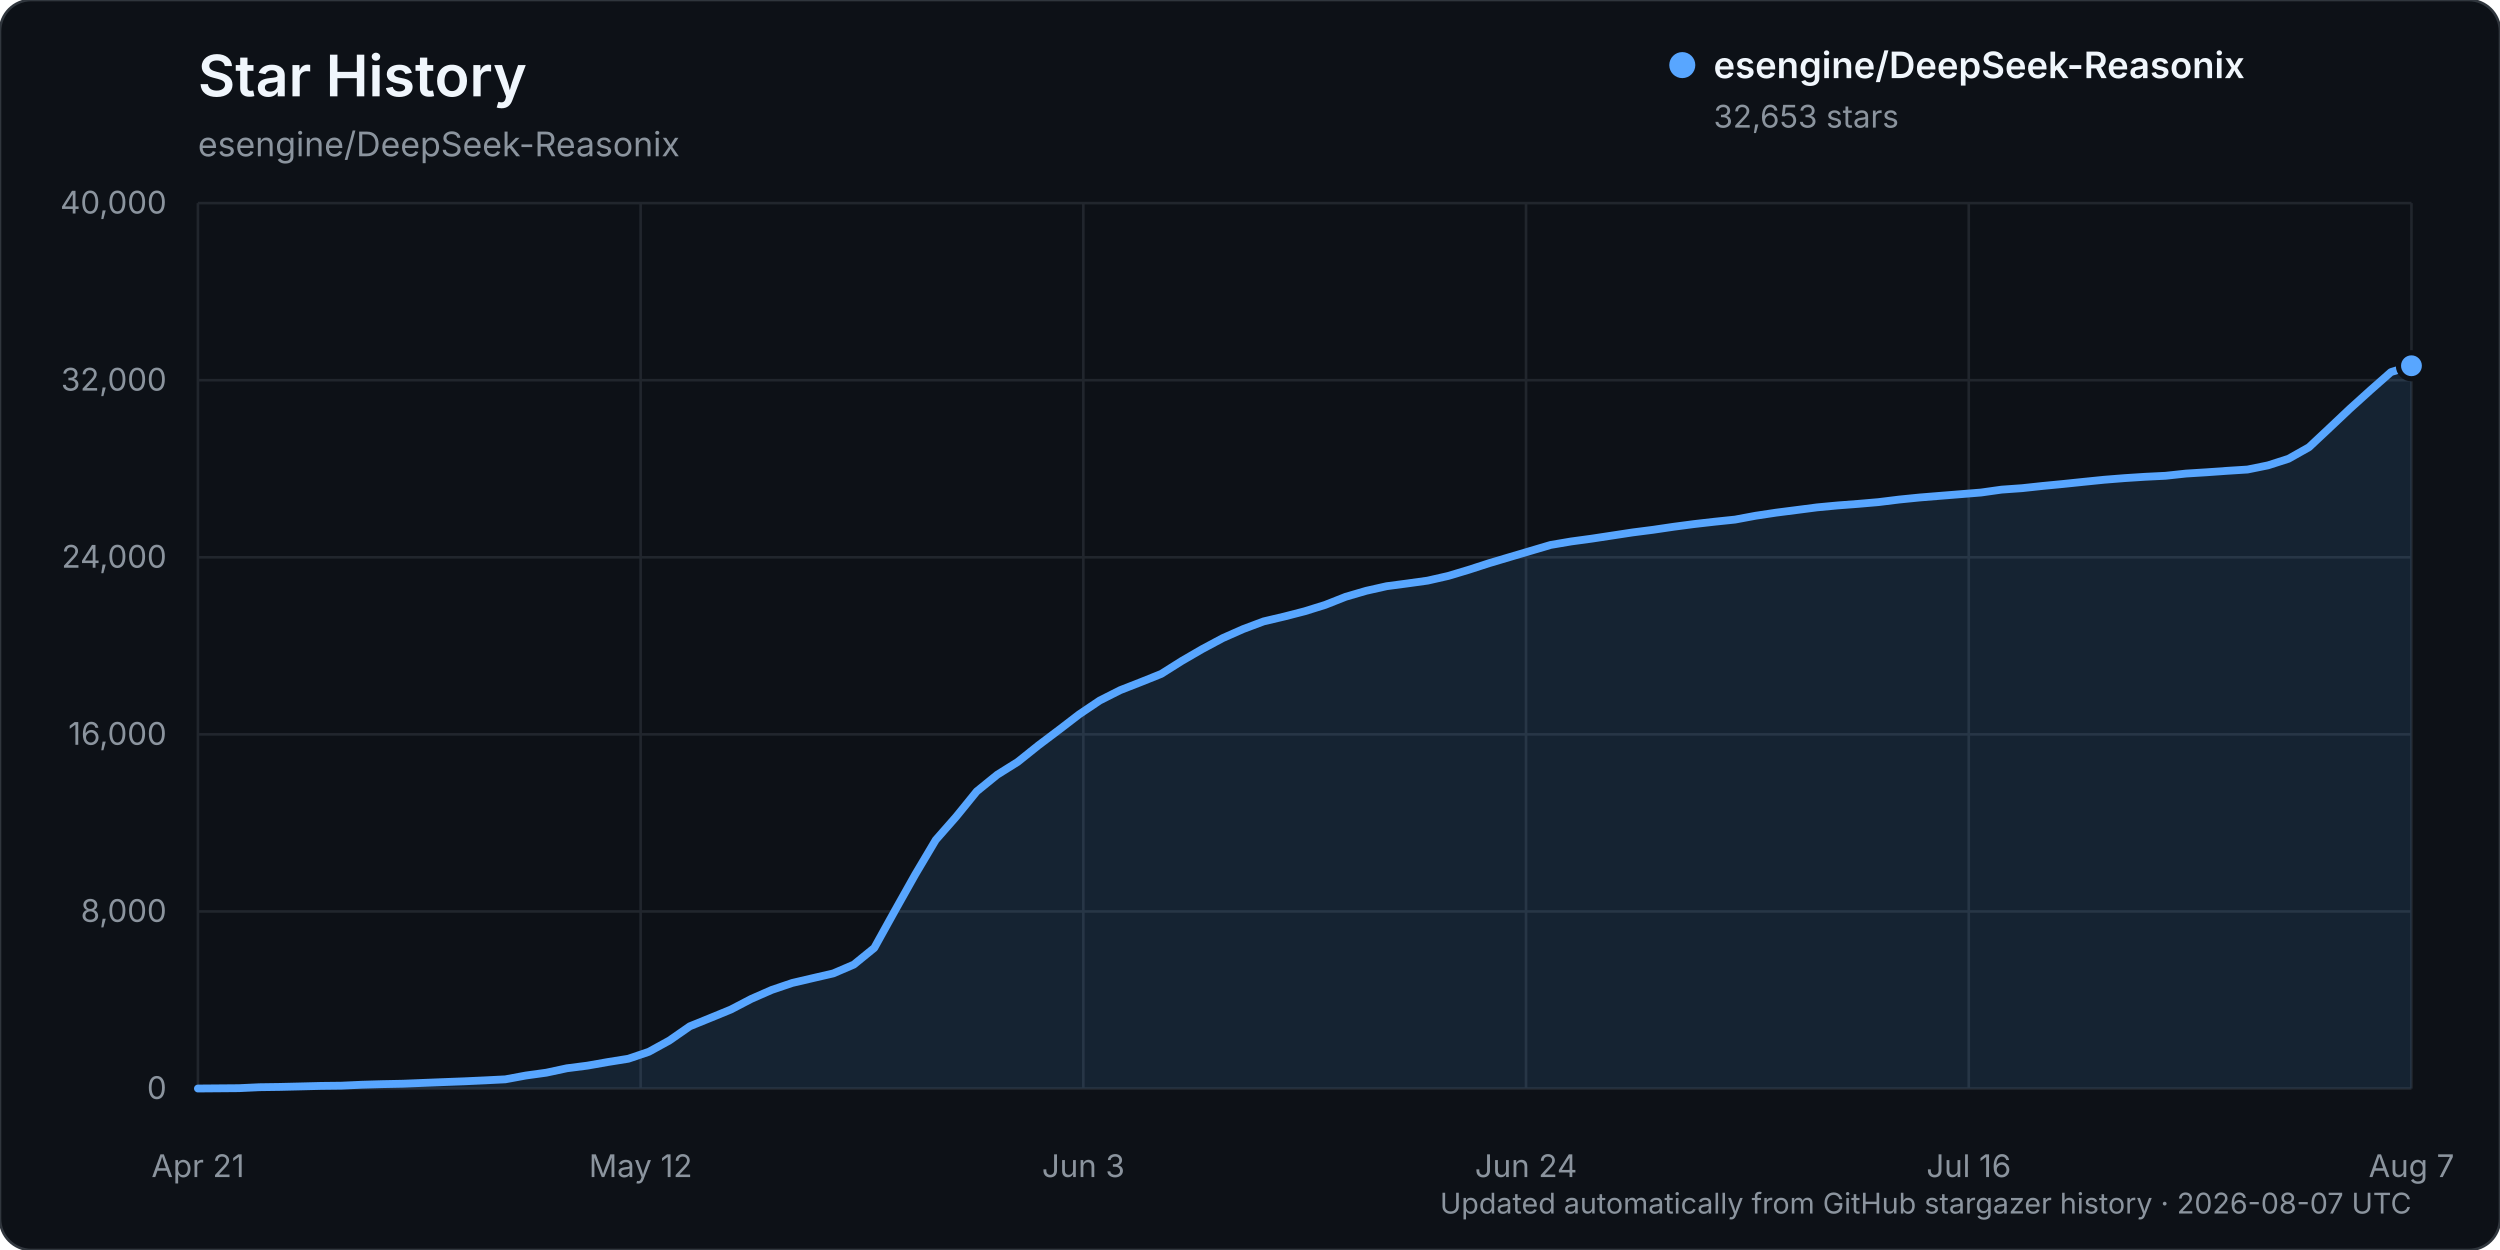
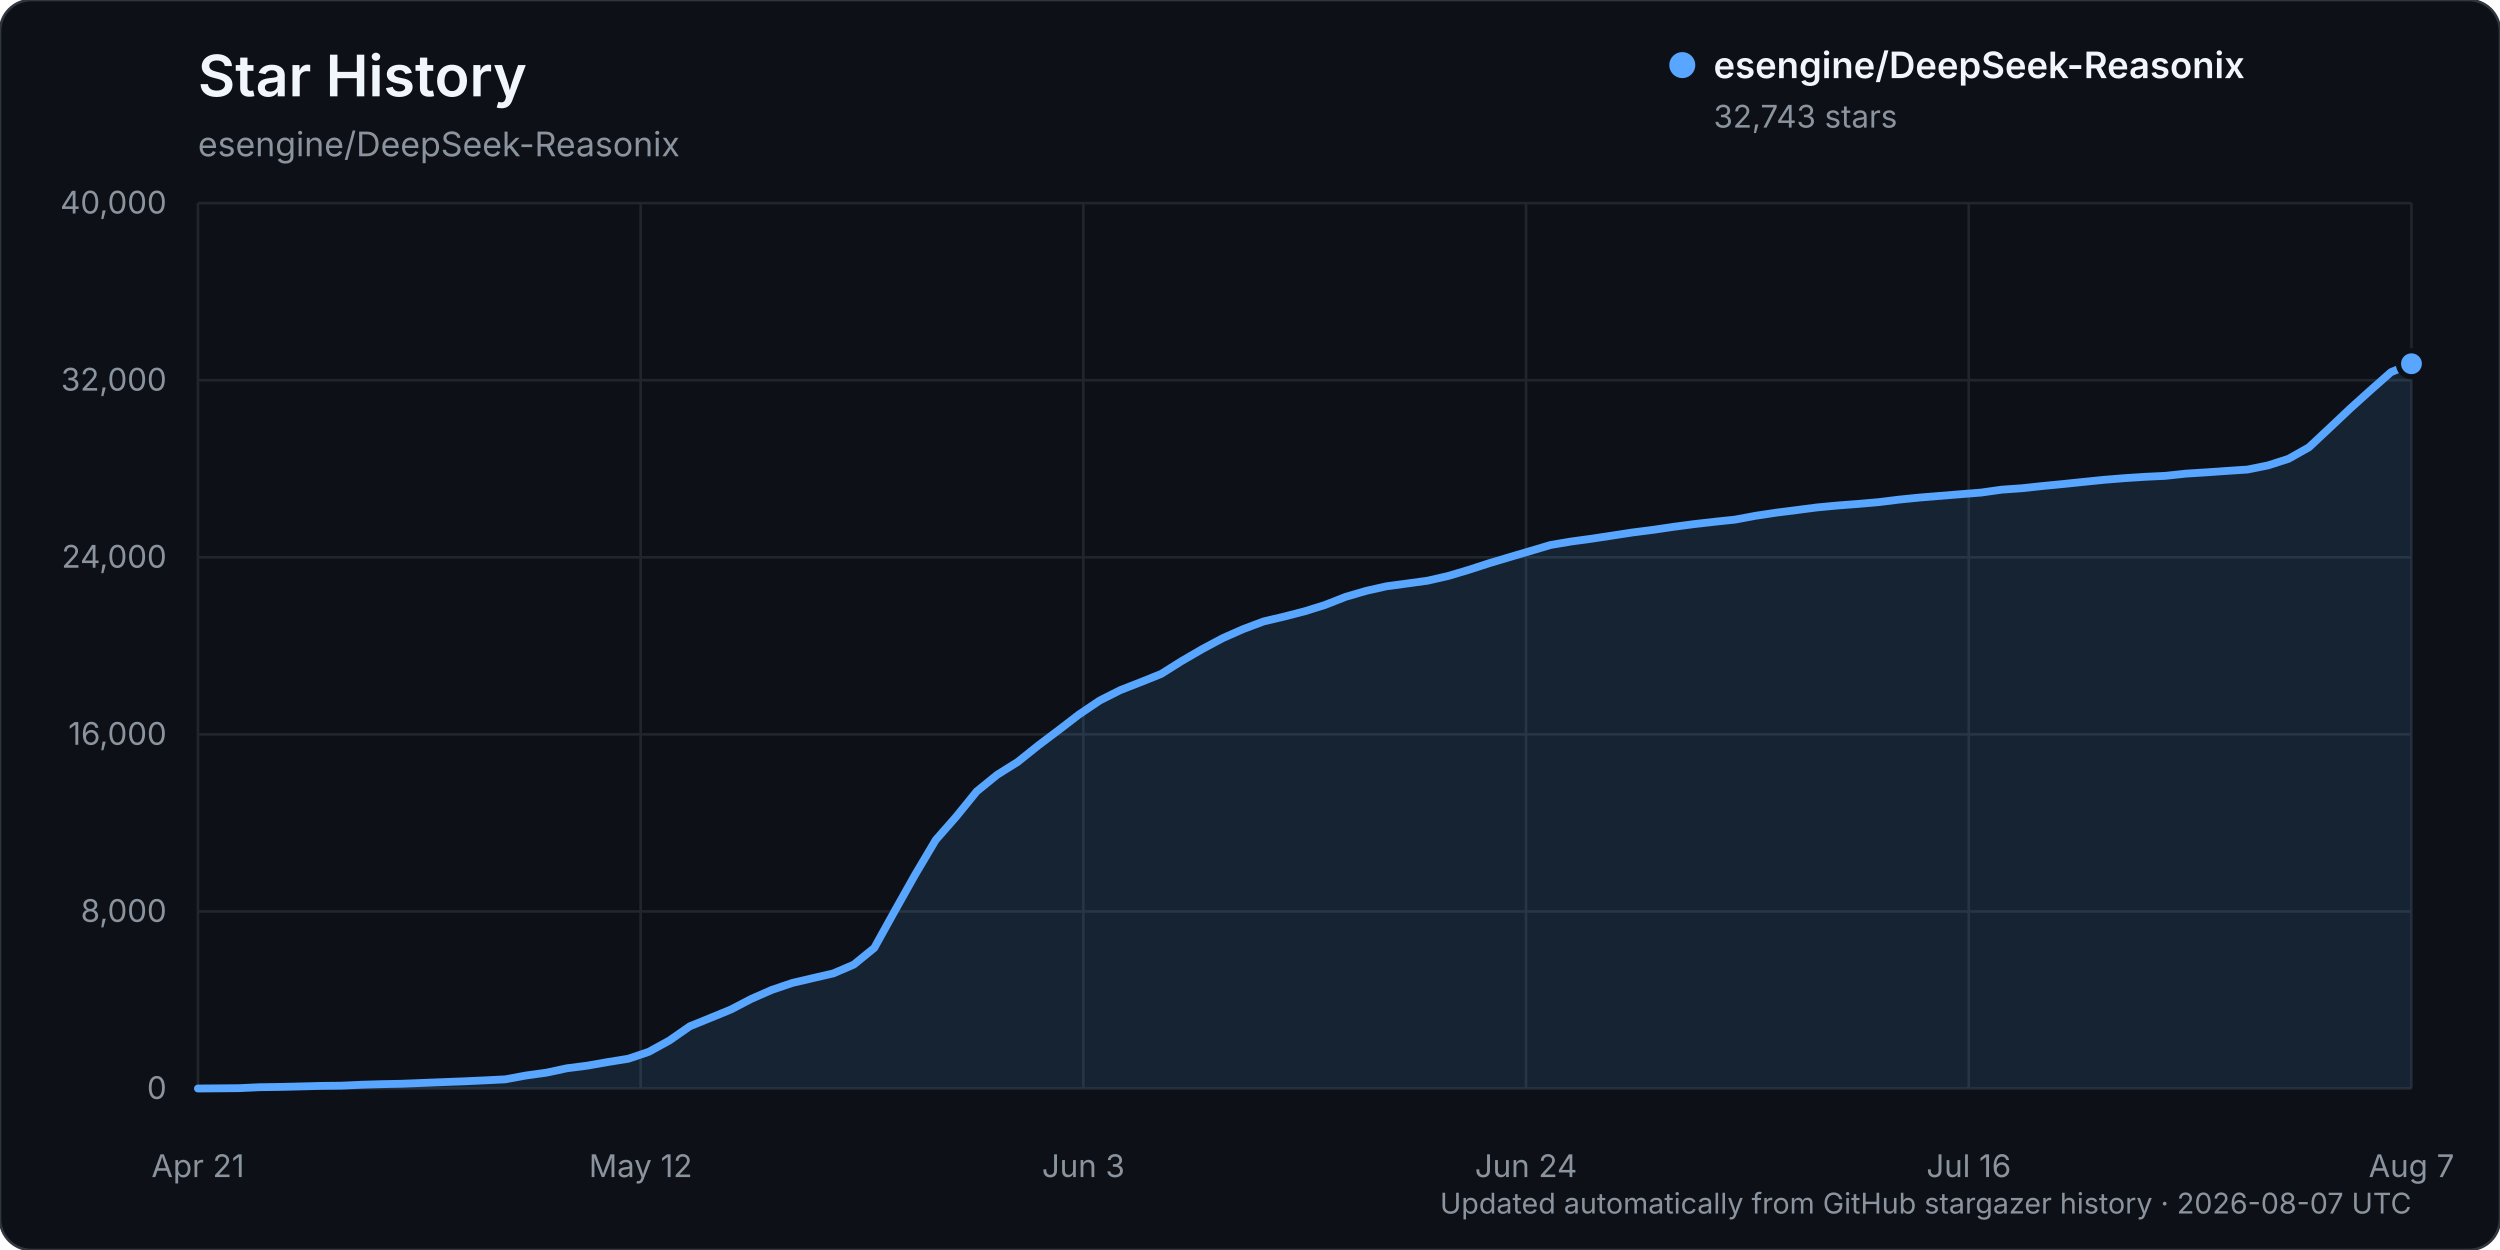
<svg xmlns="http://www.w3.org/2000/svg" width="960" height="480" viewBox="0 0 960 480" role="img" aria-labelledby="title description">
  <rect width="960" height="480" rx="12" fill="#0d1117" stroke="#30363d" />
  <text x="76" y="37" fill="#f0f6fc" font-family="-apple-system, BlinkMacSystemFont, 'Segoe UI', sans-serif" font-size="22" font-weight="600">Star History</text>
  <text x="76" y="60" fill="#8b949e" font-family="-apple-system, BlinkMacSystemFont, 'Segoe UI', sans-serif" font-size="13">esengine/DeepSeek-Reasonix</text>
  <g font-family="-apple-system, BlinkMacSystemFont, 'Segoe UI', sans-serif">
    <line x1="76" y1="418.00" x2="926" y2="418.00" stroke="#21262d" stroke-width="1" />
    <text x="64" y="422.00" text-anchor="end" fill="#8b949e" font-size="12">0</text>
    <line x1="76" y1="350.00" x2="926" y2="350.00" stroke="#21262d" stroke-width="1" />
    <text x="64" y="354.00" text-anchor="end" fill="#8b949e" font-size="12">8,000</text>
    <line x1="76" y1="282.00" x2="926" y2="282.00" stroke="#21262d" stroke-width="1" />
    <text x="64" y="286.00" text-anchor="end" fill="#8b949e" font-size="12">16,000</text>
    <line x1="76" y1="214.00" x2="926" y2="214.00" stroke="#21262d" stroke-width="1" />
    <text x="64" y="218.00" text-anchor="end" fill="#8b949e" font-size="12">24,000</text>
    <line x1="76" y1="146.00" x2="926" y2="146.00" stroke="#21262d" stroke-width="1" />
    <text x="64" y="150.00" text-anchor="end" fill="#8b949e" font-size="12">32,000</text>
    <line x1="76" y1="78.00" x2="926" y2="78.00" stroke="#21262d" stroke-width="1" />
    <text x="64" y="82.00" text-anchor="end" fill="#8b949e" font-size="12">40,000</text>
    <line x1="76.00" y1="78" x2="76.00" y2="418" stroke="#21262d" stroke-width="1" />
    <text x="76.00" y="452" text-anchor="middle" fill="#8b949e" font-size="12">Apr 21</text>
    <line x1="246.00" y1="78" x2="246.00" y2="418" stroke="#21262d" stroke-width="1" />
    <text x="246.00" y="452" text-anchor="middle" fill="#8b949e" font-size="12">May 12</text>
    <line x1="416.00" y1="78" x2="416.00" y2="418" stroke="#21262d" stroke-width="1" />
    <text x="416.00" y="452" text-anchor="middle" fill="#8b949e" font-size="12">Jun 3</text>
    <line x1="586.00" y1="78" x2="586.00" y2="418" stroke="#21262d" stroke-width="1" />
    <text x="586.00" y="452" text-anchor="middle" fill="#8b949e" font-size="12">Jun 24</text>
    <line x1="756.00" y1="78" x2="756.00" y2="418" stroke="#21262d" stroke-width="1" />
    <text x="756.00" y="452" text-anchor="middle" fill="#8b949e" font-size="12">Jul 16</text>
    <line x1="926.00" y1="78" x2="926.00" y2="418" stroke="#21262d" stroke-width="1" />
    <text x="926.00" y="452" text-anchor="middle" fill="#8b949e" font-size="12">Aug 7</text>
-     <path d="M76.00,417.99 L91.74,417.86 L99.61,417.49 L107.48,417.38 L115.35,417.19 L123.22,416.99 L131.09,416.90 L138.96,416.54 L146.83,416.31 L154.70,416.15 L162.57,415.83 L170.44,415.52 L178.31,415.22 L186.19,414.86 L194.06,414.46 L201.93,413.00 L209.80,411.91 L217.67,410.22 L225.54,409.21 L233.41,407.82 L241.28,406.56 L249.15,403.89 L257.02,399.57 L264.89,394.10 L272.76,390.90 L280.63,387.67 L288.50,383.57 L296.37,380.12 L304.24,377.45 L312.11,375.61 L319.98,373.79 L327.85,370.41 L335.72,364.01 L343.59,349.80 L351.46,335.79 L359.33,322.54 L367.20,313.58 L375.07,303.89 L382.94,297.50 L390.81,292.57 L398.69,286.26 L406.56,280.33 L414.43,274.29 L422.30,269.00 L430.17,265.02 L438.04,261.94 L445.91,258.78 L453.78,253.82 L461.65,249.25 L469.52,245.04 L477.39,241.56 L485.26,238.61 L493.13,236.76 L501.00,234.73 L508.87,232.28 L516.74,229.17 L524.61,226.87 L532.48,225.10 L540.35,224.06 L548.22,222.96 L556.09,221.17 L563.96,218.81 L571.83,216.26 L579.70,213.92 L587.57,211.59 L595.44,209.26 L603.31,207.92 L611.19,206.85 L619.06,205.65 L626.93,204.45 L634.80,203.44 L642.67,202.28 L650.54,201.24 L658.41,200.34 L666.28,199.52 L674.15,198.05 L682.02,196.86 L689.89,195.85 L697.76,194.83 L705.63,194.09 L713.50,193.49 L721.37,192.81 L729.24,191.83 L737.11,191.04 L744.98,190.40 L752.85,189.77 L760.72,189.13 L768.59,188.02 L776.46,187.46 L784.33,186.61 L792.20,185.85 L800.07,185.03 L807.94,184.23 L815.81,183.60 L823.69,183.09 L831.56,182.70 L839.43,181.85 L847.30,181.36 L855.17,180.80 L863.04,180.30 L870.91,178.70 L878.78,176.17 L886.65,171.74 L894.52,164.36 L902.39,156.93 L910.26,149.82 L918.13,142.88 L926.00,140.45 L926.00,418.00 L76.00,418.00 Z" fill="#58a6ff" opacity="0.12" />
-     <path d="M76.00,417.99 L91.74,417.86 L99.61,417.49 L107.48,417.38 L115.35,417.19 L123.22,416.99 L131.09,416.90 L138.96,416.54 L146.83,416.31 L154.70,416.15 L162.57,415.83 L170.44,415.52 L178.31,415.22 L186.19,414.86 L194.06,414.46 L201.93,413.00 L209.80,411.91 L217.67,410.22 L225.54,409.21 L233.41,407.82 L241.28,406.56 L249.15,403.89 L257.02,399.57 L264.89,394.10 L272.76,390.90 L280.63,387.67 L288.50,383.57 L296.37,380.12 L304.24,377.45 L312.11,375.61 L319.98,373.79 L327.85,370.41 L335.72,364.01 L343.59,349.80 L351.46,335.79 L359.33,322.54 L367.20,313.58 L375.07,303.89 L382.94,297.50 L390.81,292.57 L398.69,286.26 L406.56,280.33 L414.43,274.29 L422.30,269.00 L430.17,265.02 L438.04,261.94 L445.91,258.78 L453.78,253.82 L461.65,249.25 L469.52,245.04 L477.39,241.56 L485.26,238.61 L493.13,236.76 L501.00,234.73 L508.87,232.28 L516.74,229.17 L524.61,226.87 L532.48,225.10 L540.35,224.06 L548.22,222.96 L556.09,221.17 L563.96,218.81 L571.83,216.26 L579.70,213.92 L587.57,211.59 L595.44,209.26 L603.31,207.92 L611.19,206.85 L619.06,205.65 L626.93,204.45 L634.80,203.44 L642.67,202.28 L650.54,201.24 L658.41,200.34 L666.28,199.52 L674.15,198.05 L682.02,196.86 L689.89,195.85 L697.76,194.83 L705.63,194.09 L713.50,193.49 L721.37,192.81 L729.24,191.83 L737.11,191.04 L744.98,190.40 L752.85,189.77 L760.72,189.13 L768.59,188.02 L776.46,187.46 L784.33,186.61 L792.20,185.85 L800.07,185.03 L807.94,184.23 L815.81,183.60 L823.69,183.09 L831.56,182.70 L839.43,181.85 L847.30,181.36 L855.17,180.80 L863.04,180.30 L870.91,178.70 L878.78,176.17 L886.65,171.74 L894.52,164.36 L902.39,156.93 L910.26,149.82 L918.13,142.88 L926.00,140.45" fill="none" stroke="#58a6ff" stroke-width="3" stroke-linecap="round" stroke-linejoin="round" />
-     <circle cx="926.00" cy="140.45" r="5" fill="#58a6ff" stroke="#0d1117" stroke-width="2" />
+     <path d="M76.00,417.99 L91.74,417.86 L99.61,417.49 L107.48,417.38 L115.35,417.19 L123.22,416.99 L131.09,416.90 L138.96,416.54 L146.83,416.31 L154.70,416.15 L162.57,415.83 L170.44,415.52 L178.31,415.22 L186.19,414.86 L194.06,414.46 L201.93,413.00 L209.80,411.91 L217.67,410.22 L225.54,409.21 L233.41,407.82 L241.28,406.56 L249.15,403.89 L257.02,399.57 L264.89,394.10 L272.76,390.90 L280.63,387.67 L288.50,383.57 L296.37,380.12 L304.24,377.45 L312.11,375.61 L319.98,373.79 L327.85,370.41 L335.72,364.01 L343.59,349.80 L351.46,335.79 L359.33,322.54 L367.20,313.58 L375.07,303.89 L382.94,297.50 L390.81,292.57 L398.69,286.26 L406.56,280.33 L414.43,274.29 L422.30,269.00 L430.17,265.02 L438.04,261.94 L445.91,258.78 L453.78,253.83 L461.65,249.26 L469.52,245.05 L477.39,241.57 L485.26,238.62 L493.13,236.77 L501.00,234.74 L508.87,232.28 L516.74,229.18 L524.61,226.89 L532.48,225.12 L540.35,224.07 L548.22,222.98 L556.09,221.18 L563.96,218.83 L571.83,216.28 L579.70,213.93 L587.57,211.61 L595.44,209.27 L603.31,207.94 L611.19,206.87 L619.06,205.67 L626.93,204.46 L634.80,203.46 L642.67,202.30 L650.54,201.26 L658.41,200.36 L666.28,199.53 L674.15,198.06 L682.02,196.87 L689.89,195.87 L697.76,194.85 L705.63,194.11 L713.50,193.51 L721.37,192.83 L729.24,191.85 L737.11,191.06 L744.98,190.42 L752.85,189.78 L760.72,189.15 L768.59,188.04 L776.46,187.48 L784.33,186.63 L792.20,185.87 L800.07,185.05 L807.94,184.25 L815.81,183.61 L823.69,183.10 L831.56,182.72 L839.43,181.87 L847.30,181.38 L855.17,180.82 L863.04,180.31 L870.91,178.72 L878.78,176.19 L886.65,171.76 L894.52,164.39 L902.39,156.96 L910.26,149.86 L918.13,142.91 L926.00,139.68 L926.00,418.00 L76.00,418.00 Z" fill="#58a6ff" opacity="0.12" />
+     <path d="M76.00,417.99 L91.74,417.86 L99.61,417.49 L107.48,417.38 L115.35,417.19 L123.22,416.99 L131.09,416.90 L138.96,416.54 L146.83,416.31 L154.70,416.15 L162.57,415.83 L170.44,415.52 L178.31,415.22 L186.19,414.86 L194.06,414.46 L201.93,413.00 L209.80,411.91 L217.67,410.22 L225.54,409.21 L233.41,407.82 L241.28,406.56 L249.15,403.89 L257.02,399.57 L264.89,394.10 L272.76,390.90 L280.63,387.67 L288.50,383.57 L296.37,380.12 L304.24,377.45 L312.11,375.61 L319.98,373.79 L327.85,370.41 L335.72,364.01 L343.59,349.80 L351.46,335.79 L359.33,322.54 L367.20,313.58 L375.07,303.89 L382.94,297.50 L390.81,292.57 L398.69,286.26 L406.56,280.33 L414.43,274.29 L422.30,269.00 L430.17,265.02 L438.04,261.94 L445.91,258.78 L453.78,253.83 L461.65,249.26 L469.52,245.05 L477.39,241.57 L485.26,238.62 L493.13,236.77 L501.00,234.74 L508.87,232.28 L516.74,229.18 L524.61,226.89 L532.48,225.12 L540.35,224.07 L548.22,222.98 L556.09,221.18 L563.96,218.83 L571.83,216.28 L579.70,213.93 L587.57,211.61 L595.44,209.27 L603.31,207.94 L611.19,206.87 L619.06,205.67 L626.93,204.46 L634.80,203.46 L642.67,202.30 L650.54,201.26 L658.41,200.36 L666.28,199.53 L674.15,198.06 L682.02,196.87 L689.89,195.87 L697.76,194.85 L705.63,194.11 L713.50,193.51 L721.37,192.83 L729.24,191.85 L737.11,191.06 L744.98,190.42 L752.85,189.78 L760.72,189.15 L768.59,188.04 L776.46,187.48 L784.33,186.63 L792.20,185.87 L800.07,185.05 L807.94,184.25 L815.81,183.61 L823.69,183.10 L831.56,182.72 L839.43,181.87 L847.30,181.38 L855.17,180.82 L863.04,180.31 L870.91,178.72 L878.78,176.19 L886.65,171.76 L894.52,164.39 L902.39,156.96 L910.26,149.86 L918.13,142.91 L926.00,139.68" fill="none" stroke="#58a6ff" stroke-width="3" stroke-linecap="round" stroke-linejoin="round" />
+     <circle cx="926.00" cy="139.68" r="5" fill="#58a6ff" stroke="#0d1117" stroke-width="2" />
    <g transform="translate(646, 25)">
      <circle cx="0" cy="0" r="5" fill="#58a6ff" />
      <text x="12" y="5" fill="#f0f6fc" font-size="14" font-weight="600">esengine/DeepSeek-Reasonix</text>
-       <text x="12" y="24" fill="#8b949e" font-size="12">32,653 stars</text>
+       <text x="12" y="24" fill="#8b949e" font-size="12">32,743 stars</text>
    </g>
    <text x="926" y="466" text-anchor="end" fill="#8b949e" font-size="11">Updated automatically from GitHub stargazer history · 2026-08-07 UTC</text>
  </g>
</svg>
